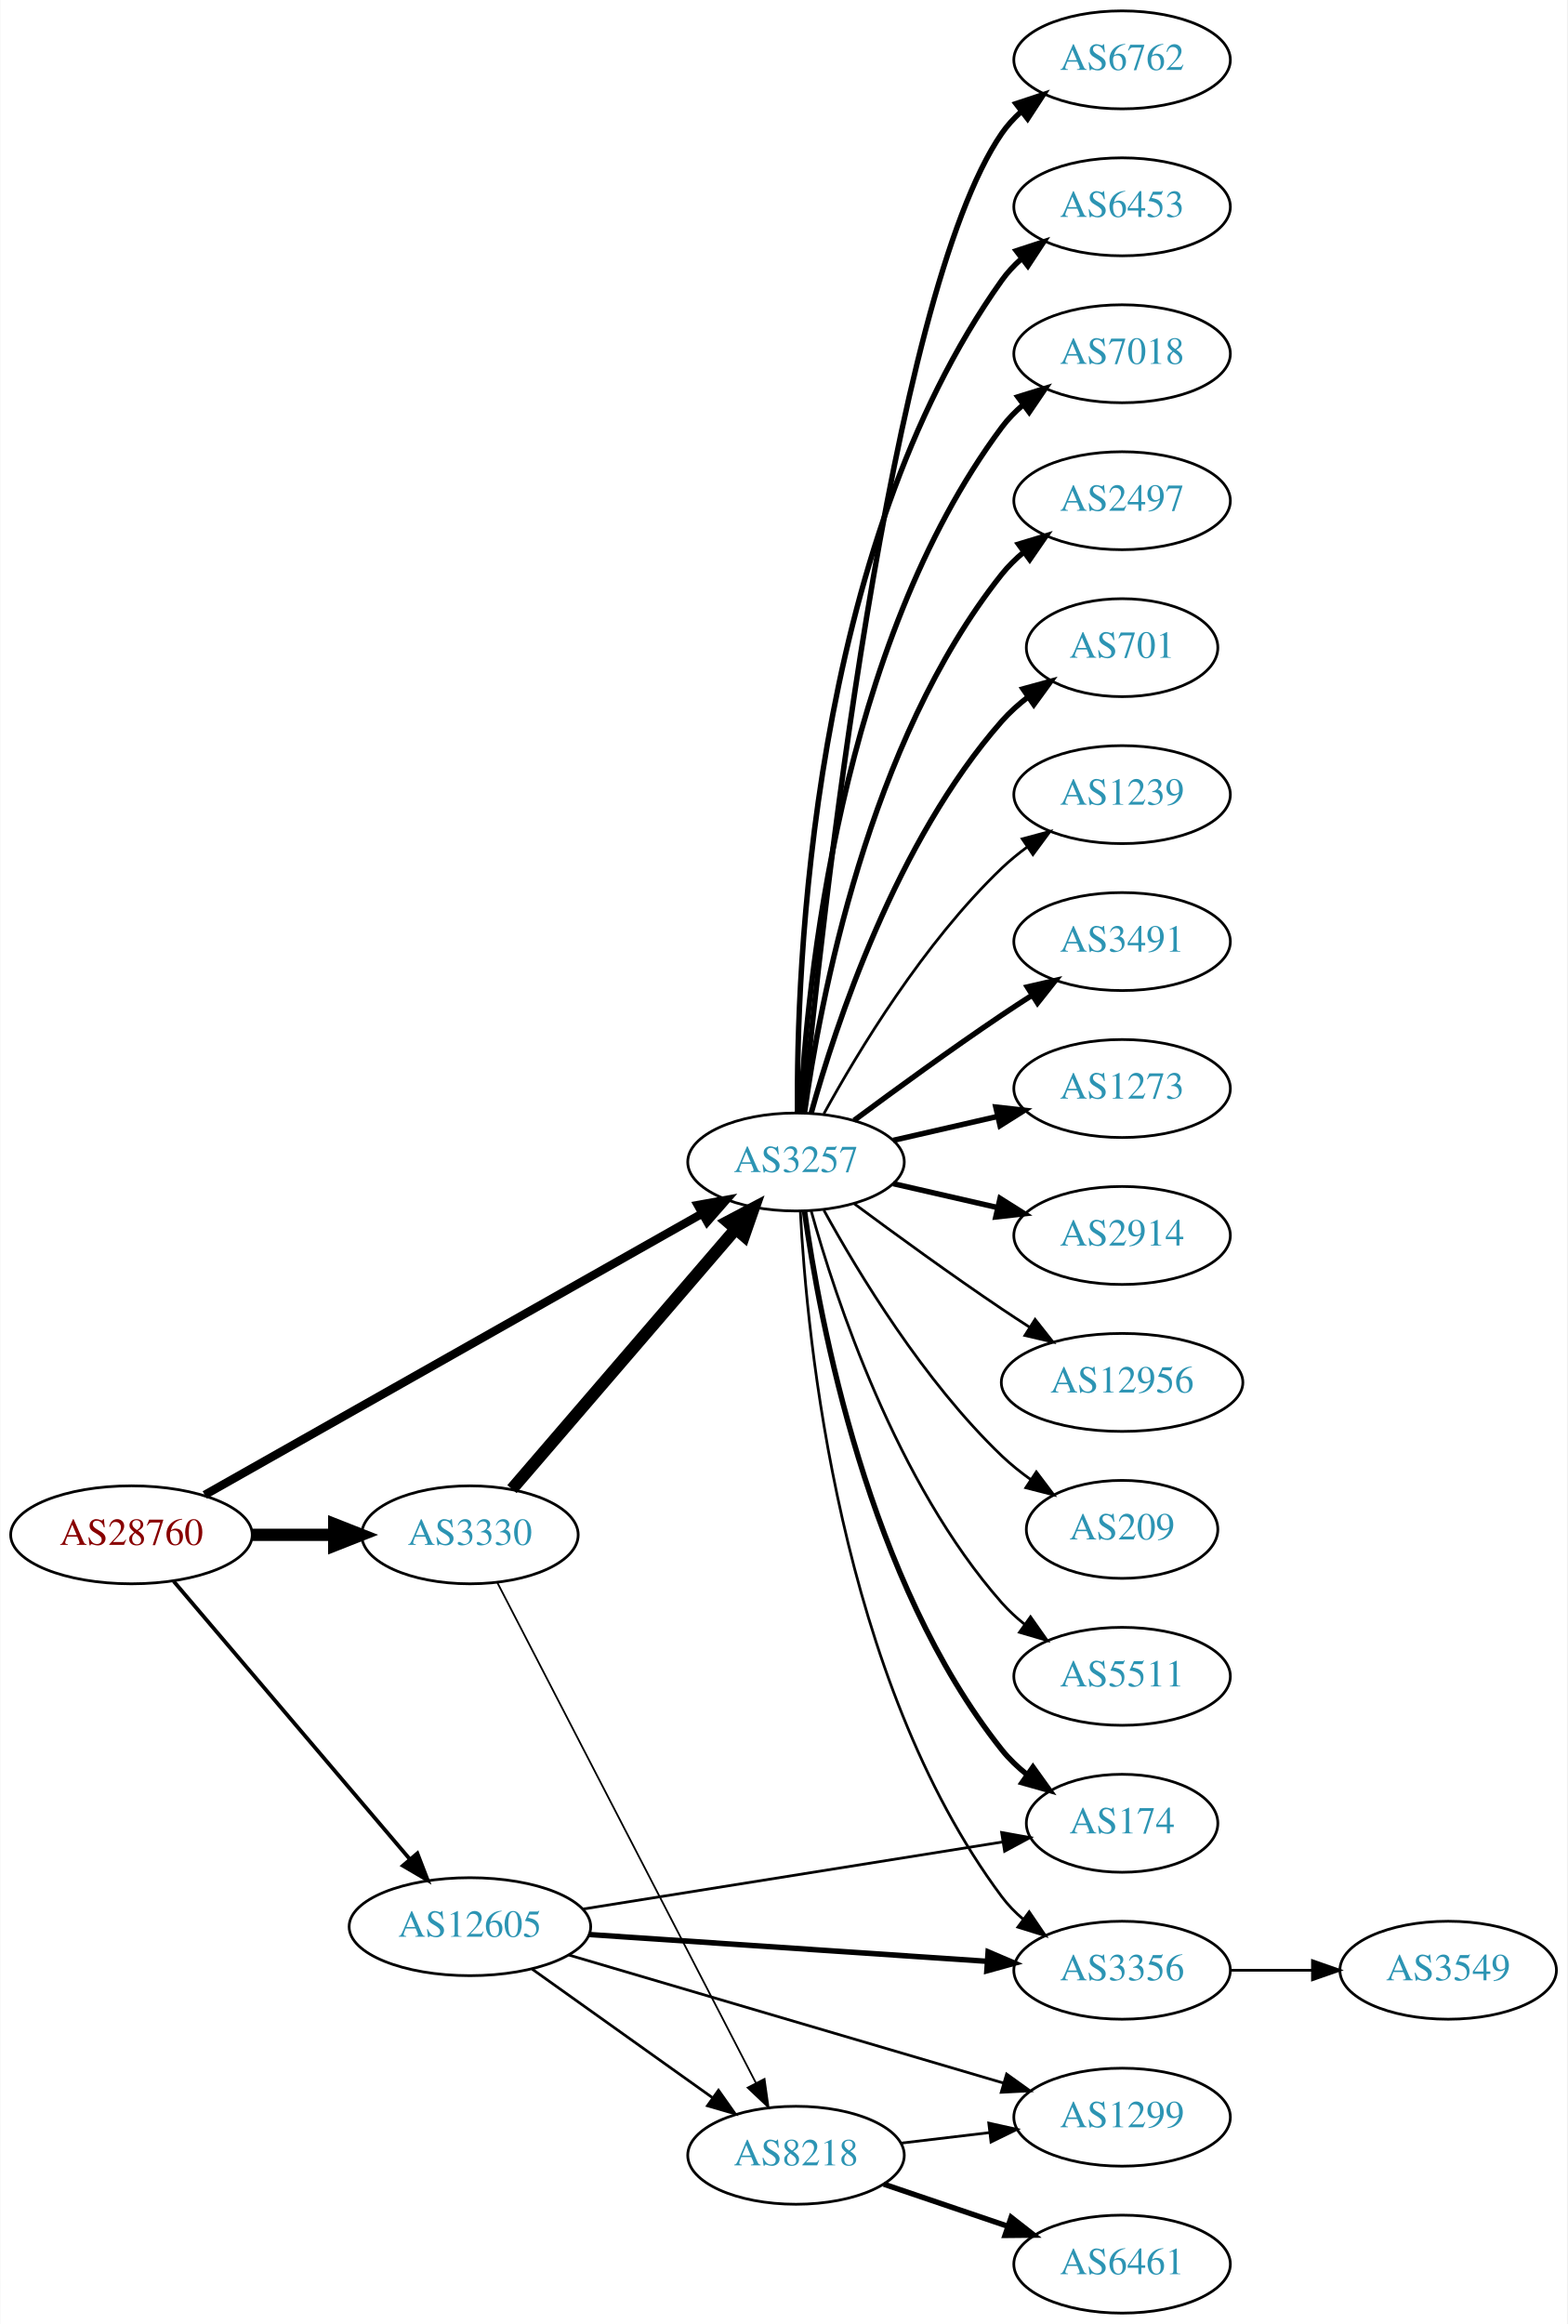
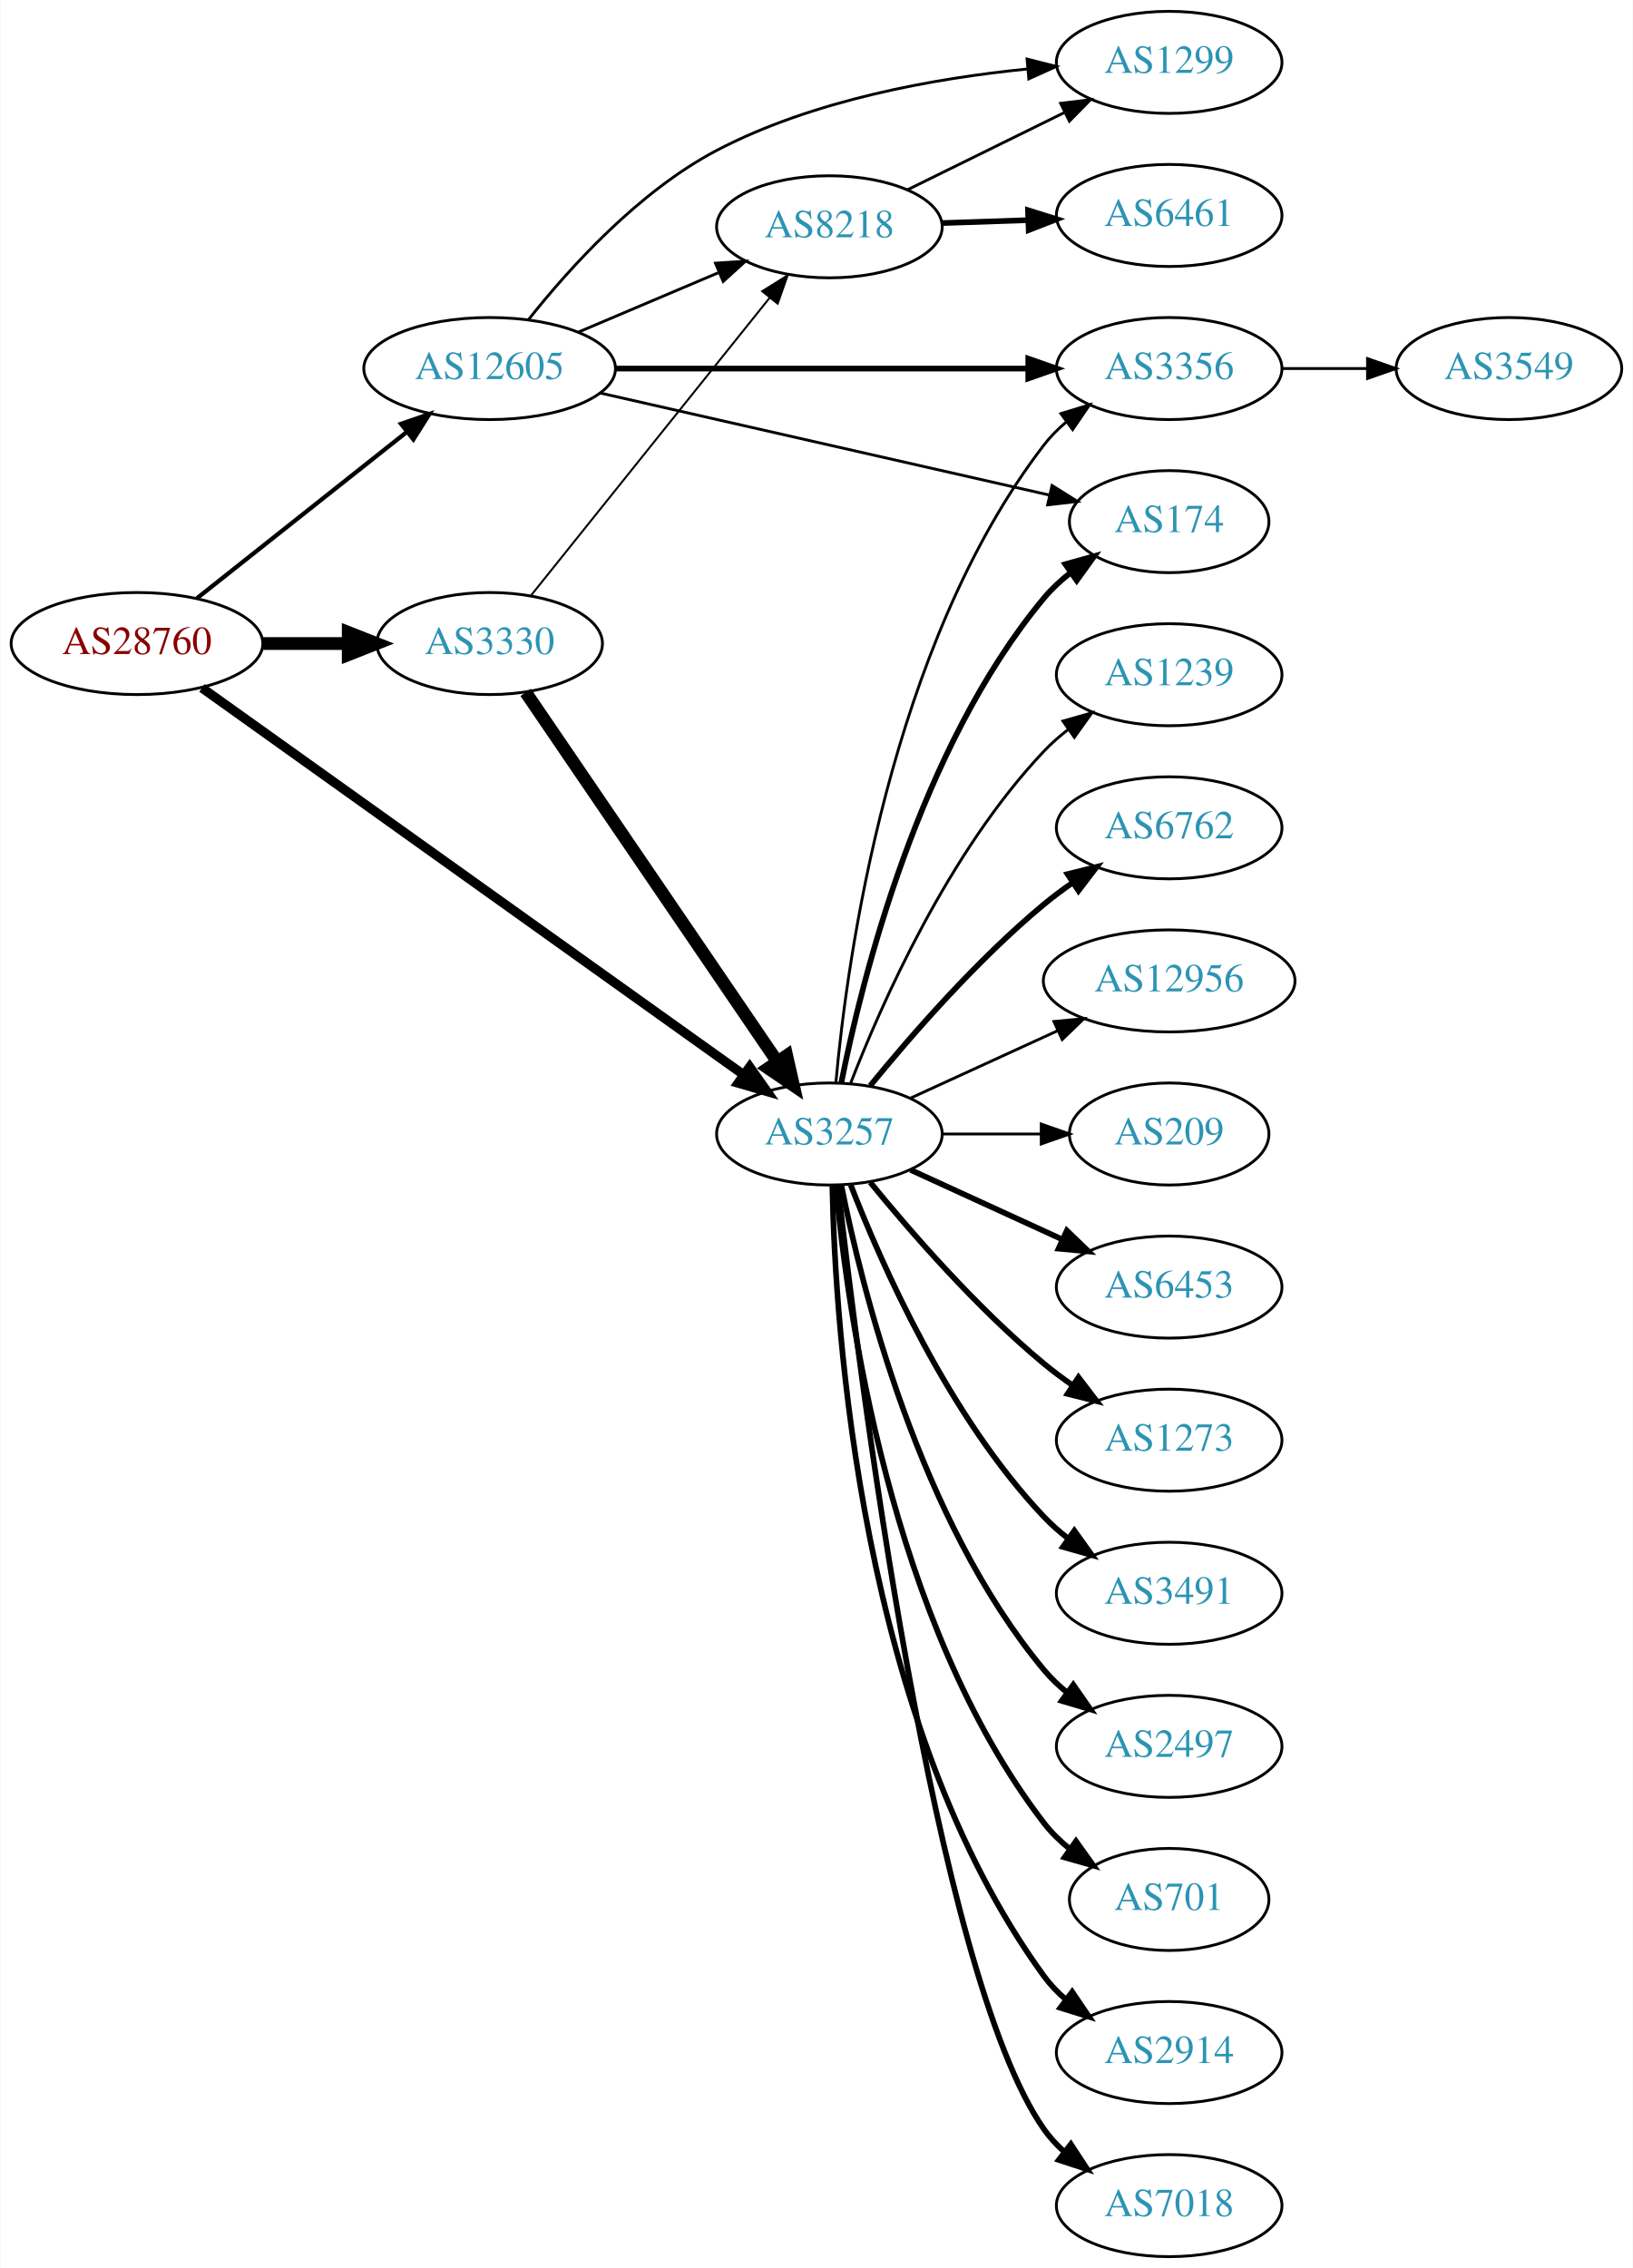
- <svg xmlns="http://www.w3.org/2000/svg" xmlns:xlink="http://www.w3.org/1999/xlink" width="576pt" height="854pt" viewBox="0.00 0.00 575.76 854.00">
-   <g id="graph0" class="graph" transform="scale(1 1) rotate(0) translate(4 850)">
-     <polygon fill="white" stroke="none" points="-4,4 -4,-850 571.762,-850 571.762,4 -4,4" />
+ <svg xmlns="http://www.w3.org/2000/svg" xmlns:xlink="http://www.w3.org/1999/xlink" width="576pt" height="800pt" viewBox="0.00 0.00 575.76 800.00">
+   <g id="graph0" class="graph" transform="scale(1 1) rotate(0) translate(4 796)">
+     <polygon fill="white" stroke="none" points="-4,4 -4,-796 571.762,-796 571.762,4 -4,4" />
    <g id="node1" class="node">
      <g id="a_node1">
        <a xlink:href="/asn/28760" xlink:title="AS28760 ~ Schaerdingerstr. 35 [AT]">
-           <ellipse fill="#ffffff" stroke="black" cx="44.196" cy="-286" rx="44.393" ry="18" />
-           <text text-anchor="middle" x="44.196" y="-282.3" font-family="Times,serif" font-size="14.00" fill="#880000">AS28760</text>
+           <ellipse fill="#ffffff" stroke="black" cx="44.196" cy="-569" rx="44.393" ry="18" />
+           <text text-anchor="middle" x="44.196" y="-565.3" font-family="Times,serif" font-size="14.00" fill="#880000">AS28760</text>
        </a>
      </g>
    </g>
    <g id="node2" class="node">
      <g id="a_node2">
        <a xlink:href="/asn/3257" xlink:title="AS3257 ~ GTT [DE]">
-           <ellipse fill="#ffffff" stroke="black" cx="288.431" cy="-423" rx="39.794" ry="18" />
-           <text text-anchor="middle" x="288.431" y="-419.3" font-family="Times,serif" font-size="14.00" fill="#2c94b3">AS3257</text>
+           <ellipse fill="#ffffff" stroke="black" cx="288.431" cy="-396" rx="39.794" ry="18" />
+           <text text-anchor="middle" x="288.431" y="-392.3" font-family="Times,serif" font-size="14.00" fill="#2c94b3">AS3257</text>
        </a>
      </g>
    </g>
    <g id="edge1" class="edge">
-       <path fill="none" stroke="black" stroke-width="3.094" d="M71.119,-300.661C115.264,-325.628 204.986,-376.372 253.862,-404.014" />
-       <polygon fill="black" stroke="black" stroke-width="3.094" points="252.352,-407.182 262.78,-409.058 255.798,-401.089 252.352,-407.182" />
+       <path fill="none" stroke="black" stroke-width="3.3" d="M67.12,-553.342C110.846,-522.114 208.915,-452.075 258.111,-416.939" />
+       <polygon fill="black" stroke="black" stroke-width="3.3" points="260.318,-419.664 266.422,-411.004 256.25,-413.968 260.318,-419.664" />
    </g>
    <g id="node3" class="node">
      <g id="a_node3">
        <a xlink:href="/asn/12605" xlink:title="AS12605 ~ Linz, Austria [AT]">
-           <ellipse fill="#ffffff" stroke="black" cx="168.588" cy="-142" rx="44.393" ry="18" />
-           <text text-anchor="middle" x="168.588" y="-138.3" font-family="Times,serif" font-size="14.00" fill="#2c94b3">AS12605</text>
+           <ellipse fill="#ffffff" stroke="black" cx="168.588" cy="-666" rx="44.393" ry="18" />
+           <text text-anchor="middle" x="168.588" y="-662.3" font-family="Times,serif" font-size="14.00" fill="#2c94b3">AS12605</text>
        </a>
      </g>
    </g>
    <g id="edge2" class="edge">
-       <path fill="none" stroke="black" stroke-width="1.406" d="M59.717,-268.916C81.248,-243.583 121.758,-195.921 146.542,-166.762" />
-       <polygon fill="black" stroke="black" stroke-width="1.406" points="149.277,-168.948 153.087,-159.062 143.943,-164.415 149.277,-168.948" />
+       <path fill="none" stroke="black" stroke-width="1.5" d="M65.407,-585.018C85.604,-601.024 116.824,-625.767 139.441,-643.692" />
+       <polygon fill="black" stroke="black" stroke-width="1.5" points="137.337,-646.49 147.348,-649.959 141.684,-641.004 137.337,-646.49" />
    </g>
    <g id="node4" class="node">
      <g id="a_node4">
        <a xlink:href="/asn/3330" xlink:title="AS3330 ~ Vienna, Austria [AT]">
-           <ellipse fill="#ffffff" stroke="black" cx="168.588" cy="-286" rx="39.794" ry="18" />
-           <text text-anchor="middle" x="168.588" y="-282.3" font-family="Times,serif" font-size="14.00" fill="#2c94b3">AS3330</text>
+           <ellipse fill="#ffffff" stroke="black" cx="168.588" cy="-569" rx="39.794" ry="18" />
+           <text text-anchor="middle" x="168.588" y="-565.3" font-family="Times,serif" font-size="14.00" fill="#2c94b3">AS3330</text>
        </a>
      </g>
    </g>
    <g id="edge3" class="edge">
-       <path fill="none" stroke="black" stroke-width="4.5" d="M88.692,-286C98.381,-286 108.717,-286 118.61,-286" />
-       <polygon fill="black" stroke="black" stroke-width="4.5" points="118.713,-289.938 128.713,-286 118.713,-282.063 118.713,-289.938" />
+       <path fill="none" stroke="black" stroke-width="4.5" d="M88.692,-569C98.381,-569 108.717,-569 118.61,-569" />
+       <polygon fill="black" stroke="black" stroke-width="4.5" points="118.713,-572.938 128.713,-569 118.713,-565.063 118.713,-572.938" />
    </g>
    <g id="node5" class="node">
      <g id="a_node5">
-         <a xlink:href="/asn/6762" xlink:title="AS6762 ~ TELECOM ITALIA SPARKLE S.p.A. [IT]">
-           <ellipse fill="#ffffff" stroke="black" cx="408.273" cy="-828" rx="39.794" ry="18" />
-           <text text-anchor="middle" x="408.273" y="-824.3" font-family="Times,serif" font-size="14.00" fill="#2c94b3">AS6762</text>
+         <a xlink:href="/asn/6453" xlink:title="AS6453 ~ TATA COMMUNICATIONS (AMERICA) INC [US]">
+           <ellipse fill="#ffffff" stroke="black" cx="408.273" cy="-342" rx="39.794" ry="18" />
+           <text text-anchor="middle" x="408.273" y="-338.3" font-family="Times,serif" font-size="14.00" fill="#2c94b3">AS6453</text>
        </a>
      </g>
    </g>
    <g id="edge4" class="edge">
-       <path fill="none" stroke="black" stroke-width="2" d="M291.097,-441.084C297.546,-508.004 322.599,-740.832 364.077,-801 366.035,-803.84 368.399,-806.441 370.999,-808.81" />
-       <polygon fill="black" stroke="black" stroke-width="2" points="369.283,-811.905 379.342,-815.229 373.551,-806.357 369.283,-811.905" />
+       <path fill="none" stroke="black" stroke-width="2" d="M317.06,-383.339C333.017,-376.027 353.287,-366.739 370.57,-358.819" />
+       <polygon fill="black" stroke="black" stroke-width="2" points="372.185,-361.929 379.818,-354.581 369.269,-355.565 372.185,-361.929" />
    </g>
    <g id="node6" class="node">
      <g id="a_node6">
-         <a xlink:href="/asn/6453" xlink:title="AS6453 ~ TATA COMMUNICATIONS (AMERICA) INC [US]">
-           <ellipse fill="#ffffff" stroke="black" cx="408.273" cy="-774" rx="39.794" ry="18" />
-           <text text-anchor="middle" x="408.273" y="-770.3" font-family="Times,serif" font-size="14.00" fill="#2c94b3">AS6453</text>
+         <a xlink:href="/asn/174" xlink:title="AS174 ~ Cogent Communications [US]">
+           <ellipse fill="#ffffff" stroke="black" cx="408.273" cy="-612" rx="35.194" ry="18" />
+           <text text-anchor="middle" x="408.273" y="-608.3" font-family="Times,serif" font-size="14.00" fill="#2c94b3">AS174</text>
        </a>
      </g>
    </g>
    <g id="edge5" class="edge">
-       <path fill="none" stroke="black" stroke-width="2" d="M288.98,-441.063C288.56,-493.503 293.714,-648.293 364.077,-747 366.079,-749.809 368.474,-752.388 371.095,-754.743" />
-       <polygon fill="black" stroke="black" stroke-width="2" points="369.399,-757.852 379.471,-761.139 373.648,-752.288 369.399,-757.852" />
+       <path fill="none" stroke="black" stroke-width="2" d="M292.629,-414.073C299.793,-450.141 320.067,-532.125 364.077,-585 366.814,-588.288 370.059,-591.298 373.522,-594.017" />
+       <polygon fill="black" stroke="black" stroke-width="2" points="371.658,-596.983 381.863,-599.827 375.659,-591.239 371.658,-596.983" />
    </g>
    <g id="node7" class="node">
      <g id="a_node7">
-         <a xlink:href="/asn/7018" xlink:title="AS7018 ~ AT&amp;T Services, Inc. [US]">
-           <ellipse fill="#ffffff" stroke="black" cx="408.273" cy="-720" rx="39.794" ry="18" />
-           <text text-anchor="middle" x="408.273" y="-716.3" font-family="Times,serif" font-size="14.00" fill="#2c94b3">AS7018</text>
+         <a xlink:href="/asn/1273" xlink:title="AS1273 ~ Vodafone Group PLC [EU]">
+           <ellipse fill="#ffffff" stroke="black" cx="408.273" cy="-288" rx="39.794" ry="18" />
+           <text text-anchor="middle" x="408.273" y="-284.3" font-family="Times,serif" font-size="14.00" fill="#2c94b3">AS1273</text>
        </a>
      </g>
    </g>
    <g id="edge6" class="edge">
-       <path fill="none" stroke="black" stroke-width="2" d="M290.023,-441.023C292.399,-487.412 304.317,-612.893 364.077,-693 366.325,-696.013 369.017,-698.769 371.943,-701.272" />
-       <polygon fill="black" stroke="black" stroke-width="2" points="369.974,-704.169 380.095,-707.303 374.138,-698.542 369.974,-704.169" />
+       <path fill="none" stroke="black" stroke-width="2" d="M302.85,-378.935C316.964,-361.625 340.379,-334.655 364.077,-315 367.294,-312.332 370.794,-309.73 374.365,-307.259" />
+       <polygon fill="black" stroke="black" stroke-width="2" points="376.288,-310.183 382.721,-301.764 372.442,-304.334 376.288,-310.183" />
    </g>
    <g id="node8" class="node">
      <g id="a_node8">
-         <a xlink:href="/asn/2497" xlink:title="AS2497 ~ Internet Initiative Japan Inc. [JP]">
-           <ellipse fill="#ffffff" stroke="black" cx="408.273" cy="-666" rx="39.794" ry="18" />
-           <text text-anchor="middle" x="408.273" y="-662.3" font-family="Times,serif" font-size="14.00" fill="#2c94b3">AS2497</text>
+         <a xlink:href="/asn/3491" xlink:title="AS3491 ~ PCCW Global, Inc. [US]">
+           <ellipse fill="#ffffff" stroke="black" cx="408.273" cy="-234" rx="39.794" ry="18" />
+           <text text-anchor="middle" x="408.273" y="-230.3" font-family="Times,serif" font-size="14.00" fill="#2c94b3">AS3491</text>
        </a>
      </g>
    </g>
    <g id="edge7" class="edge">
-       <path fill="none" stroke="black" stroke-width="2" d="M291.57,-441.17C297.07,-480.974 314.896,-577.233 364.077,-639 366.419,-641.94 369.173,-644.649 372.139,-647.121" />
-       <polygon fill="black" stroke="black" stroke-width="2" points="370.204,-650.042 380.345,-653.11 374.331,-644.388 370.204,-650.042" />
+       <path fill="none" stroke="black" stroke-width="2" d="M295.954,-378.006C306.704,-350.272 330.362,-296.571 364.077,-261 366.663,-258.272 369.581,-255.706 372.649,-253.323" />
+       <polygon fill="black" stroke="black" stroke-width="2" points="374.827,-256.07 380.997,-247.457 370.803,-250.342 374.827,-256.07" />
    </g>
    <g id="node9" class="node">
      <g id="a_node9">
-         <a xlink:href="/asn/701" xlink:title="AS701 ~ UUNET [US]">
-           <ellipse fill="#ffffff" stroke="black" cx="408.273" cy="-612" rx="35.194" ry="18" />
-           <text text-anchor="middle" x="408.273" y="-608.3" font-family="Times,serif" font-size="14.00" fill="#2c94b3">AS701</text>
+         <a xlink:href="/asn/2497" xlink:title="AS2497 ~ Internet Initiative Japan Inc. [JP]">
+           <ellipse fill="#ffffff" stroke="black" cx="408.273" cy="-180" rx="39.794" ry="18" />
+           <text text-anchor="middle" x="408.273" y="-176.3" font-family="Times,serif" font-size="14.00" fill="#2c94b3">AS2497</text>
        </a>
      </g>
    </g>
    <g id="edge8" class="edge">
-       <path fill="none" stroke="black" stroke-width="2" d="M294.004,-440.946C302.909,-472.995 325.194,-540.842 364.077,-585 366.905,-588.211 370.206,-591.172 373.701,-593.864" />
-       <polygon fill="black" stroke="black" stroke-width="2" points="371.858,-596.845 382.076,-599.645 375.835,-591.084 371.858,-596.845" />
+       <path fill="none" stroke="black" stroke-width="2" d="M292.629,-377.927C299.793,-341.859 320.067,-259.875 364.077,-207 366.482,-204.111 369.278,-201.437 372.271,-198.987" />
+       <polygon fill="black" stroke="black" stroke-width="2" points="374.461,-201.723 380.514,-193.027 370.359,-196.05 374.461,-201.723" />
    </g>
    <g id="node10" class="node">
      <g id="a_node10">
+         <a xlink:href="/asn/701" xlink:title="AS701 ~ UUNET [US]">
+           <ellipse fill="#ffffff" stroke="black" cx="408.273" cy="-126" rx="35.194" ry="18" />
+           <text text-anchor="middle" x="408.273" y="-122.3" font-family="Times,serif" font-size="14.00" fill="#2c94b3">AS701</text>
+         </a>
+       </g>
+     </g>
+     <g id="edge9" class="edge">
+       <path fill="none" stroke="black" stroke-width="2" d="M290.715,-377.883C294.613,-334.668 309.63,-223.869 364.077,-153 366.684,-149.607 369.848,-146.533 373.265,-143.777" />
+       <polygon fill="black" stroke="black" stroke-width="2" points="375.403,-146.552 381.557,-137.927 371.368,-140.832 375.403,-146.552" />
+     </g>
+     <g id="node11" class="node">
+       <g id="a_node11">
+         <a xlink:href="/asn/2914" xlink:title="AS2914 ~ NTT America, Inc. [US]">
+           <ellipse fill="#ffffff" stroke="black" cx="408.273" cy="-72" rx="39.794" ry="18" />
+           <text text-anchor="middle" x="408.273" y="-68.3" font-family="Times,serif" font-size="14.00" fill="#2c94b3">AS2914</text>
+         </a>
+       </g>
+     </g>
+     <g id="edge10" class="edge">
+       <path fill="none" stroke="black" stroke-width="2" d="M289.463,-377.663C290.436,-327.921 299.155,-188.194 364.077,-99 366.289,-95.961 368.957,-93.187 371.869,-90.674" />
+       <polygon fill="black" stroke="black" stroke-width="2" points="374.064,-93.403 380,-84.627 369.887,-87.786 374.064,-93.403" />
+     </g>
+     <g id="node12" class="node">
+       <g id="a_node12">
+         <a xlink:href="/asn/7018" xlink:title="AS7018 ~ AT&amp;T Services, Inc. [US]">
+           <ellipse fill="#ffffff" stroke="black" cx="408.273" cy="-18" rx="39.794" ry="18" />
+           <text text-anchor="middle" x="408.273" y="-14.3" font-family="Times,serif" font-size="14.00" fill="#2c94b3">AS7018</text>
+         </a>
+       </g>
+     </g>
+     <g id="edge11" class="edge">
+       <path fill="none" stroke="black" stroke-width="2" d="M291.401,-377.899C298.629,-314.072 325.307,-100.372 364.077,-45 366.056,-42.175 368.434,-39.584 371.044,-37.221" />
+       <polygon fill="black" stroke="black" stroke-width="2" points="373.596,-39.674 379.402,-30.812 369.337,-34.119 373.596,-39.674" />
+     </g>
+     <g id="node13" class="node">
+       <g id="a_node13">
        <a xlink:href="/asn/1239" xlink:title="AS1239 ~ Sprint [US]">
          <ellipse fill="#ffffff" stroke="black" cx="408.273" cy="-558" rx="39.794" ry="18" />
          <text text-anchor="middle" x="408.273" y="-554.3" font-family="Times,serif" font-size="14.00" fill="#2c94b3">AS1239</text>
        </a>
      </g>
    </g>
-     <g id="edge9" class="edge">
-       <path fill="none" stroke="black" d="M298.672,-440.713C311.218,-463.561 335.394,-503.611 364.077,-531 366.946,-533.739 370.134,-536.347 373.443,-538.785" />
-       <polygon fill="black" stroke="black" points="371.567,-541.742 381.803,-544.477 375.507,-535.956 371.567,-541.742" />
-     </g>
-     <g id="node11" class="node">
-       <g id="a_node11">
-         <a xlink:href="/asn/3491" xlink:title="AS3491 ~ PCCW Global, Inc. [US]">
-           <ellipse fill="#ffffff" stroke="black" cx="408.273" cy="-504" rx="39.794" ry="18" />
-           <text text-anchor="middle" x="408.273" y="-500.3" font-family="Times,serif" font-size="14.00" fill="#2c94b3">AS3491</text>
-         </a>
-       </g>
-     </g>
-     <g id="edge10" class="edge">
-       <path fill="none" stroke="black" stroke-width="2" d="M309.761,-438.277C324.623,-449.304 345.368,-464.407 364.077,-477 367.626,-479.389 371.377,-481.839 375.125,-484.242" />
-       <polygon fill="black" stroke="black" stroke-width="2" points="373.451,-487.325 383.774,-489.712 377.193,-481.409 373.451,-487.325" />
-     </g>
-     <g id="node12" class="node">
-       <g id="a_node12">
-         <a xlink:href="/asn/1273" xlink:title="AS1273 ~ Vodafone Group PLC [EU]">
-           <ellipse fill="#ffffff" stroke="black" cx="408.273" cy="-450" rx="39.794" ry="18" />
-           <text text-anchor="middle" x="408.273" y="-446.3" font-family="Times,serif" font-size="14.00" fill="#2c94b3">AS1273</text>
-         </a>
-       </g>
-     </g>
-     <g id="edge11" class="edge">
-       <path fill="none" stroke="black" stroke-width="2" d="M324.15,-430.955C336.15,-433.704 349.771,-436.825 362.463,-439.733" />
-       <polygon fill="black" stroke="black" stroke-width="2" points="361.866,-443.187 372.395,-442.009 363.429,-436.364 361.866,-443.187" />
-     </g>
-     <g id="node13" class="node">
-       <g id="a_node13">
-         <a xlink:href="/asn/2914" xlink:title="AS2914 ~ NTT America, Inc. [US]">
-           <ellipse fill="#ffffff" stroke="black" cx="408.273" cy="-396" rx="39.794" ry="18" />
-           <text text-anchor="middle" x="408.273" y="-392.3" font-family="Times,serif" font-size="14.00" fill="#2c94b3">AS2914</text>
-         </a>
-       </g>
-     </g>
    <g id="edge12" class="edge">
-       <path fill="none" stroke="black" stroke-width="2" d="M324.15,-415.045C336.15,-412.296 349.771,-409.175 362.463,-406.267" />
-       <polygon fill="black" stroke="black" stroke-width="2" points="363.429,-409.636 372.395,-403.991 361.866,-402.813 363.429,-409.636" />
+       <path fill="none" stroke="black" d="M295.954,-413.994C306.704,-441.728 330.362,-495.429 364.077,-531 366.663,-533.728 369.581,-536.294 372.649,-538.677" />
+       <polygon fill="black" stroke="black" points="370.803,-541.658 380.997,-544.543 374.827,-535.93 370.803,-541.658" />
    </g>
    <g id="node14" class="node">
      <g id="a_node14">
-         <a xlink:href="/asn/174" xlink:title="AS174 ~ Cogent Communications [US]">
-           <ellipse fill="#ffffff" stroke="black" cx="408.273" cy="-180" rx="35.194" ry="18" />
-           <text text-anchor="middle" x="408.273" y="-176.3" font-family="Times,serif" font-size="14.00" fill="#2c94b3">AS174</text>
+         <a xlink:href="/asn/6762" xlink:title="AS6762 ~ TELECOM ITALIA SPARKLE S.p.A. [IT]">
+           <ellipse fill="#ffffff" stroke="black" cx="408.273" cy="-504" rx="39.794" ry="18" />
+           <text text-anchor="middle" x="408.273" y="-500.3" font-family="Times,serif" font-size="14.00" fill="#2c94b3">AS6762</text>
        </a>
      </g>
    </g>
    <g id="edge13" class="edge">
-       <path fill="none" stroke="black" stroke-width="2" d="M291.57,-404.83C297.07,-365.026 314.896,-268.767 364.077,-207 366.742,-203.653 369.942,-200.607 373.38,-197.868" />
-       <polygon fill="black" stroke="black" stroke-width="2" points="375.518,-200.643 381.694,-192.035 371.498,-194.913 375.518,-200.643" />
+       <path fill="none" stroke="black" stroke-width="2" d="M302.85,-413.065C316.964,-430.375 340.379,-457.345 364.077,-477 367.294,-479.668 370.794,-482.27 374.365,-484.741" />
+       <polygon fill="black" stroke="black" stroke-width="2" points="372.442,-487.666 382.721,-490.236 376.288,-481.817 372.442,-487.666" />
    </g>
    <g id="node15" class="node">
      <g id="a_node15">
        <a xlink:href="/asn/12956" xlink:title="AS12956 ~ TELXIUS [ES]">
-           <ellipse fill="#ffffff" stroke="black" cx="408.273" cy="-342" rx="44.393" ry="18" />
-           <text text-anchor="middle" x="408.273" y="-338.3" font-family="Times,serif" font-size="14.00" fill="#2c94b3">AS12956</text>
+           <ellipse fill="#ffffff" stroke="black" cx="408.273" cy="-450" rx="44.393" ry="18" />
+           <text text-anchor="middle" x="408.273" y="-446.3" font-family="Times,serif" font-size="14.00" fill="#2c94b3">AS12956</text>
        </a>
      </g>
    </g>
    <g id="edge14" class="edge">
-       <path fill="none" stroke="black" d="M309.761,-407.723C324.623,-396.696 345.368,-381.593 364.077,-369 367.367,-366.785 370.83,-364.518 374.304,-362.285" />
-       <polygon fill="black" stroke="black" points="376.301,-365.163 382.872,-356.852 372.552,-359.252 376.301,-365.163" />
+       <path fill="none" stroke="black" d="M317.06,-408.661C332.557,-415.762 352.124,-424.728 369.071,-432.494" />
+       <polygon fill="black" stroke="black" points="367.624,-435.681 378.173,-436.665 370.54,-429.317 367.624,-435.681" />
    </g>
    <g id="node16" class="node">
      <g id="a_node16">
        <a xlink:href="/asn/209" xlink:title="AS209 ~ CenturyLink Communications, LLC [US]">
-           <ellipse fill="#ffffff" stroke="black" cx="408.273" cy="-288" rx="35.194" ry="18" />
-           <text text-anchor="middle" x="408.273" y="-284.3" font-family="Times,serif" font-size="14.00" fill="#2c94b3">AS209</text>
+           <ellipse fill="#ffffff" stroke="black" cx="408.273" cy="-396" rx="35.194" ry="18" />
+           <text text-anchor="middle" x="408.273" y="-392.3" font-family="Times,serif" font-size="14.00" fill="#2c94b3">AS209</text>
        </a>
      </g>
    </g>
    <g id="edge15" class="edge">
-       <path fill="none" stroke="black" d="M298.672,-405.287C311.218,-382.439 335.394,-342.389 364.077,-315 367.331,-311.893 370.998,-308.954 374.785,-306.24" />
-       <polygon fill="black" stroke="black" points="376.762,-309.128 383.153,-300.678 372.887,-303.299 376.762,-309.128" />
+       <path fill="none" stroke="black" d="M328.343,-396C339.43,-396 351.59,-396 362.972,-396" />
+       <polygon fill="black" stroke="black" points="363.154,-399.5 373.154,-396 363.154,-392.5 363.154,-399.5" />
    </g>
    <g id="node17" class="node">
      <g id="a_node17">
-         <a xlink:href="/asn/5511" xlink:title="AS5511 ~ Orange S.A. [FR]">
-           <ellipse fill="#ffffff" stroke="black" cx="408.273" cy="-234" rx="39.794" ry="18" />
-           <text text-anchor="middle" x="408.273" y="-230.3" font-family="Times,serif" font-size="14.00" fill="#2c94b3">AS5511</text>
+         <a xlink:href="/asn/3356" xlink:title="AS3356 ~ Level 3 Parent, LLC [US]">
+           <ellipse fill="#ffffff" stroke="black" cx="408.273" cy="-666" rx="39.794" ry="18" />
+           <text text-anchor="middle" x="408.273" y="-662.3" font-family="Times,serif" font-size="14.00" fill="#2c94b3">AS3356</text>
        </a>
      </g>
    </g>
    <g id="edge16" class="edge">
-       <path fill="none" stroke="black" d="M294.004,-405.054C302.909,-373.005 325.194,-305.158 364.077,-261 366.561,-258.179 369.411,-255.551 372.437,-253.129" />
-       <polygon fill="black" stroke="black" points="374.622,-255.869 380.726,-247.209 370.554,-250.172 374.622,-255.869" />
+       <path fill="none" stroke="black" d="M290.715,-414.117C294.613,-457.332 309.63,-568.131 364.077,-639 366.367,-641.981 369.087,-644.716 372.032,-647.205" />
+       <polygon fill="black" stroke="black" points="370.078,-650.113 380.208,-653.218 374.225,-644.473 370.078,-650.113" />
+     </g>
+     <g id="edge20" class="edge">
+       <path fill="none" stroke="black" d="M207.513,-657.384C250.8,-647.549 321.363,-631.518 366.001,-621.377" />
+       <polygon fill="black" stroke="black" points="366.959,-624.748 375.935,-619.12 365.408,-617.922 366.959,-624.748" />
+     </g>
+     <g id="edge19" class="edge">
+       <path fill="none" stroke="black" stroke-width="2" d="M212.907,-666C253.975,-666 315.589,-666 358.396,-666" />
+       <polygon fill="black" stroke="black" stroke-width="2" points="358.579,-669.5 368.579,-666 358.579,-662.5 358.579,-669.5" />
    </g>
    <g id="node18" class="node">
      <g id="a_node18">
-         <a xlink:href="/asn/3356" xlink:title="AS3356 ~ Level 3 Parent, LLC [US]">
-           <ellipse fill="#ffffff" stroke="black" cx="408.273" cy="-126" rx="39.794" ry="18" />
-           <text text-anchor="middle" x="408.273" y="-122.3" font-family="Times,serif" font-size="14.00" fill="#2c94b3">AS3356</text>
+         <a xlink:href="/asn/8218" xlink:title="AS8218 ~ legacy Neotelecoms [FR]">
+           <ellipse fill="#ffffff" stroke="black" cx="288.431" cy="-716" rx="39.794" ry="18" />
+           <text text-anchor="middle" x="288.431" y="-712.3" font-family="Times,serif" font-size="14.00" fill="#2c94b3">AS8218</text>
        </a>
      </g>
    </g>
    <g id="edge17" class="edge">
-       <path fill="none" stroke="black" d="M290.023,-404.977C292.399,-358.588 304.317,-233.107 364.077,-153 366.325,-149.987 369.017,-147.231 371.943,-144.728" />
-       <polygon fill="black" stroke="black" points="374.138,-147.458 380.095,-138.697 369.974,-141.831 374.138,-147.458" />
-     </g>
-     <g id="edge20" class="edge">
-       <path fill="none" stroke="black" d="M209.908,-148.446C252.824,-155.307 320.467,-166.122 364.352,-173.138" />
-       <polygon fill="black" stroke="black" points="363.996,-176.625 374.423,-174.748 365.101,-169.713 363.996,-176.625" />
-     </g>
-     <g id="edge21" class="edge">
-       <path fill="none" stroke="black" stroke-width="2" d="M212.356,-139.121C253.473,-136.353 315.549,-132.175 358.553,-129.28" />
-       <polygon fill="black" stroke="black" stroke-width="2" points="359.037,-132.755 368.779,-128.591 358.567,-125.771 359.037,-132.755" />
+       <path fill="none" stroke="black" d="M199.936,-678.876C214.958,-685.25 233.249,-693.011 249.217,-699.786" />
+       <polygon fill="black" stroke="black" points="248.235,-703.172 258.808,-703.856 250.969,-696.728 248.235,-703.172" />
    </g>
    <g id="node19" class="node">
      <g id="a_node19">
        <a xlink:href="/asn/1299" xlink:title="AS1299 ~ Telia Carrier [EU]">
-           <ellipse fill="#ffffff" stroke="black" cx="408.273" cy="-72" rx="39.794" ry="18" />
-           <text text-anchor="middle" x="408.273" y="-68.3" font-family="Times,serif" font-size="14.00" fill="#2c94b3">AS1299</text>
+           <ellipse fill="#ffffff" stroke="black" cx="408.273" cy="-774" rx="39.794" ry="18" />
+           <text text-anchor="middle" x="408.273" y="-770.3" font-family="Times,serif" font-size="14.00" fill="#2c94b3">AS1299</text>
        </a>
      </g>
    </g>
    <g id="edge18" class="edge">
-       <path fill="none" stroke="black" d="M204.915,-131.596C247.565,-119.035 319.232,-97.929 364.838,-84.498" />
-       <polygon fill="black" stroke="black" points="365.83,-87.854 374.434,-81.671 363.852,-81.139 365.83,-87.854" />
+       <path fill="none" stroke="black" d="M182.385,-683.363C196.556,-701.251 221.091,-728.503 248.784,-743 282.741,-760.775 325.626,-768.406 358.222,-771.659" />
+       <polygon fill="black" stroke="black" points="358.147,-775.166 368.419,-772.568 358.769,-768.193 358.147,-775.166" />
+     </g>
+     <g id="edge24" class="edge">
+       <path fill="none" stroke="black" stroke-width="4.5" d="M181.318,-551.78C202.142,-521.21 245.659,-457.324 269.999,-421.591" />
+       <polygon fill="black" stroke="black" stroke-width="4.5" points="273.373,-423.632 275.748,-413.151 266.864,-419.199 273.373,-423.632" />
+     </g>
+     <g id="edge25" class="edge">
+       <path fill="none" stroke="black" stroke-width="0.692" d="M183.106,-585.863C203.774,-611.644 243.352,-661.014 267.373,-690.98" />
+       <polygon fill="black" stroke="black" stroke-width="0.692" points="264.722,-693.268 273.707,-698.881 270.183,-688.889 264.722,-693.268" />
+     </g>
+     <g id="node21" class="node">
+       <g id="a_node21">
+         <a xlink:href="/asn/3549" xlink:title="AS3549 ~ Level 3 Parent, LLC [US]">
+           <ellipse fill="#ffffff" stroke="black" cx="528.116" cy="-666" rx="39.794" ry="18" />
+           <text text-anchor="middle" x="528.116" y="-662.3" font-family="Times,serif" font-size="14.00" fill="#2c94b3">AS3549</text>
+         </a>
+       </g>
+     </g>
+     <g id="edge23" class="edge">
+       <path fill="none" stroke="black" d="M448.186,-666C457.739,-666 468.089,-666 478.052,-666" />
+       <polygon fill="black" stroke="black" points="478.244,-669.5 488.244,-666 478.244,-662.5 478.244,-669.5" />
+     </g>
+     <g id="edge22" class="edge">
+       <path fill="none" stroke="black" d="M315.877,-729.016C332.288,-737.094 353.588,-747.577 371.496,-756.391" />
+       <polygon fill="black" stroke="black" points="369.99,-759.551 380.508,-760.826 373.081,-753.27 369.99,-759.551" />
    </g>
    <g id="node20" class="node">
      <g id="a_node20">
-         <a xlink:href="/asn/8218" xlink:title="AS8218 ~ legacy Neotelecoms [FR]">
-           <ellipse fill="#ffffff" stroke="black" cx="288.431" cy="-58" rx="39.794" ry="18" />
-           <text text-anchor="middle" x="288.431" y="-54.3" font-family="Times,serif" font-size="14.00" fill="#2c94b3">AS8218</text>
-         </a>
-       </g>
-     </g>
-     <g id="edge19" class="edge">
-       <path fill="none" stroke="black" d="M191.477,-126.397C210.114,-113.112 237.064,-93.902 257.661,-79.221" />
-       <polygon fill="black" stroke="black" points="259.945,-81.891 266.056,-73.236 255.882,-76.191 259.945,-81.891" />
-     </g>
-     <g id="edge25" class="edge">
-       <path fill="none" stroke="black" stroke-width="4.5" d="M184.038,-302.799C204.623,-326.731 242.522,-370.791 266.273,-398.403" />
-       <polygon fill="black" stroke="black" stroke-width="4.5" points="263.357,-401.05 272.863,-406.064 269.327,-395.915 263.357,-401.05" />
-     </g>
-     <g id="edge26" class="edge">
-       <path fill="none" stroke="black" stroke-width="0.643" d="M178.639,-268.488C199.161,-228.783 249.329,-131.72 273.698,-84.571" />
-       <polygon fill="black" stroke="black" stroke-width="0.643" points="276.866,-86.062 278.349,-75.572 270.648,-82.848 276.866,-86.062" />
-     </g>
-     <g id="node22" class="node">
-       <g id="a_node22">
-         <a xlink:href="/asn/3549" xlink:title="AS3549 ~ Level 3 Parent, LLC [US]">
-           <ellipse fill="#ffffff" stroke="black" cx="528.116" cy="-126" rx="39.794" ry="18" />
-           <text text-anchor="middle" x="528.116" y="-122.3" font-family="Times,serif" font-size="14.00" fill="#2c94b3">AS3549</text>
-         </a>
-       </g>
-     </g>
-     <g id="edge24" class="edge">
-       <path fill="none" stroke="black" d="M448.186,-126C457.739,-126 468.089,-126 478.052,-126" />
-       <polygon fill="black" stroke="black" points="478.244,-129.5 488.244,-126 478.244,-122.5 478.244,-129.5" />
-     </g>
-     <g id="edge23" class="edge">
-       <path fill="none" stroke="black" d="M327.041,-62.468C337.352,-63.693 348.669,-65.038 359.47,-66.321" />
-       <polygon fill="black" stroke="black" points="359.273,-69.822 369.616,-67.526 360.099,-62.871 359.273,-69.822" />
-     </g>
-     <g id="node21" class="node">
-       <g id="a_node21">
-         <a xlink:href="/asn/6461" xlink:title="AS6461 ~ Zayo Bandwidth [US]">
-           <ellipse fill="#ffffff" stroke="black" cx="408.273" cy="-18" rx="39.794" ry="18" />
-           <text text-anchor="middle" x="408.273" y="-14.3" font-family="Times,serif" font-size="14.00" fill="#2c94b3">AS6461</text>
-         </a>
-       </g>
-     </g>
-     <g id="edge22" class="edge">
-       <path fill="none" stroke="black" stroke-width="2" d="M320.701,-47.386C334.685,-42.639 351.355,-36.981 366.317,-31.902" />
-       <polygon fill="black" stroke="black" stroke-width="2" points="367.513,-35.192 375.857,-28.664 365.263,-28.564 367.513,-35.192" />
+         <a xlink:href="/asn/6461" xlink:title="AS6461 ~ ZAYO-6461 [US]">
+           <ellipse fill="#ffffff" stroke="black" cx="408.273" cy="-720" rx="39.794" ry="18" />
+           <text text-anchor="middle" x="408.273" y="-716.3" font-family="Times,serif" font-size="14.00" fill="#2c94b3">AS6461</text>
+         </a>
+       </g>
+     </g>
+     <g id="edge21" class="edge">
+       <path fill="none" stroke="black" stroke-width="2" d="M328.017,-717.31C337.784,-717.641 348.4,-718.002 358.594,-718.348" />
+       <polygon fill="black" stroke="black" stroke-width="2" points="358.488,-721.846 368.601,-718.687 358.725,-714.85 358.488,-721.846" />
    </g>
  </g>
</svg>
